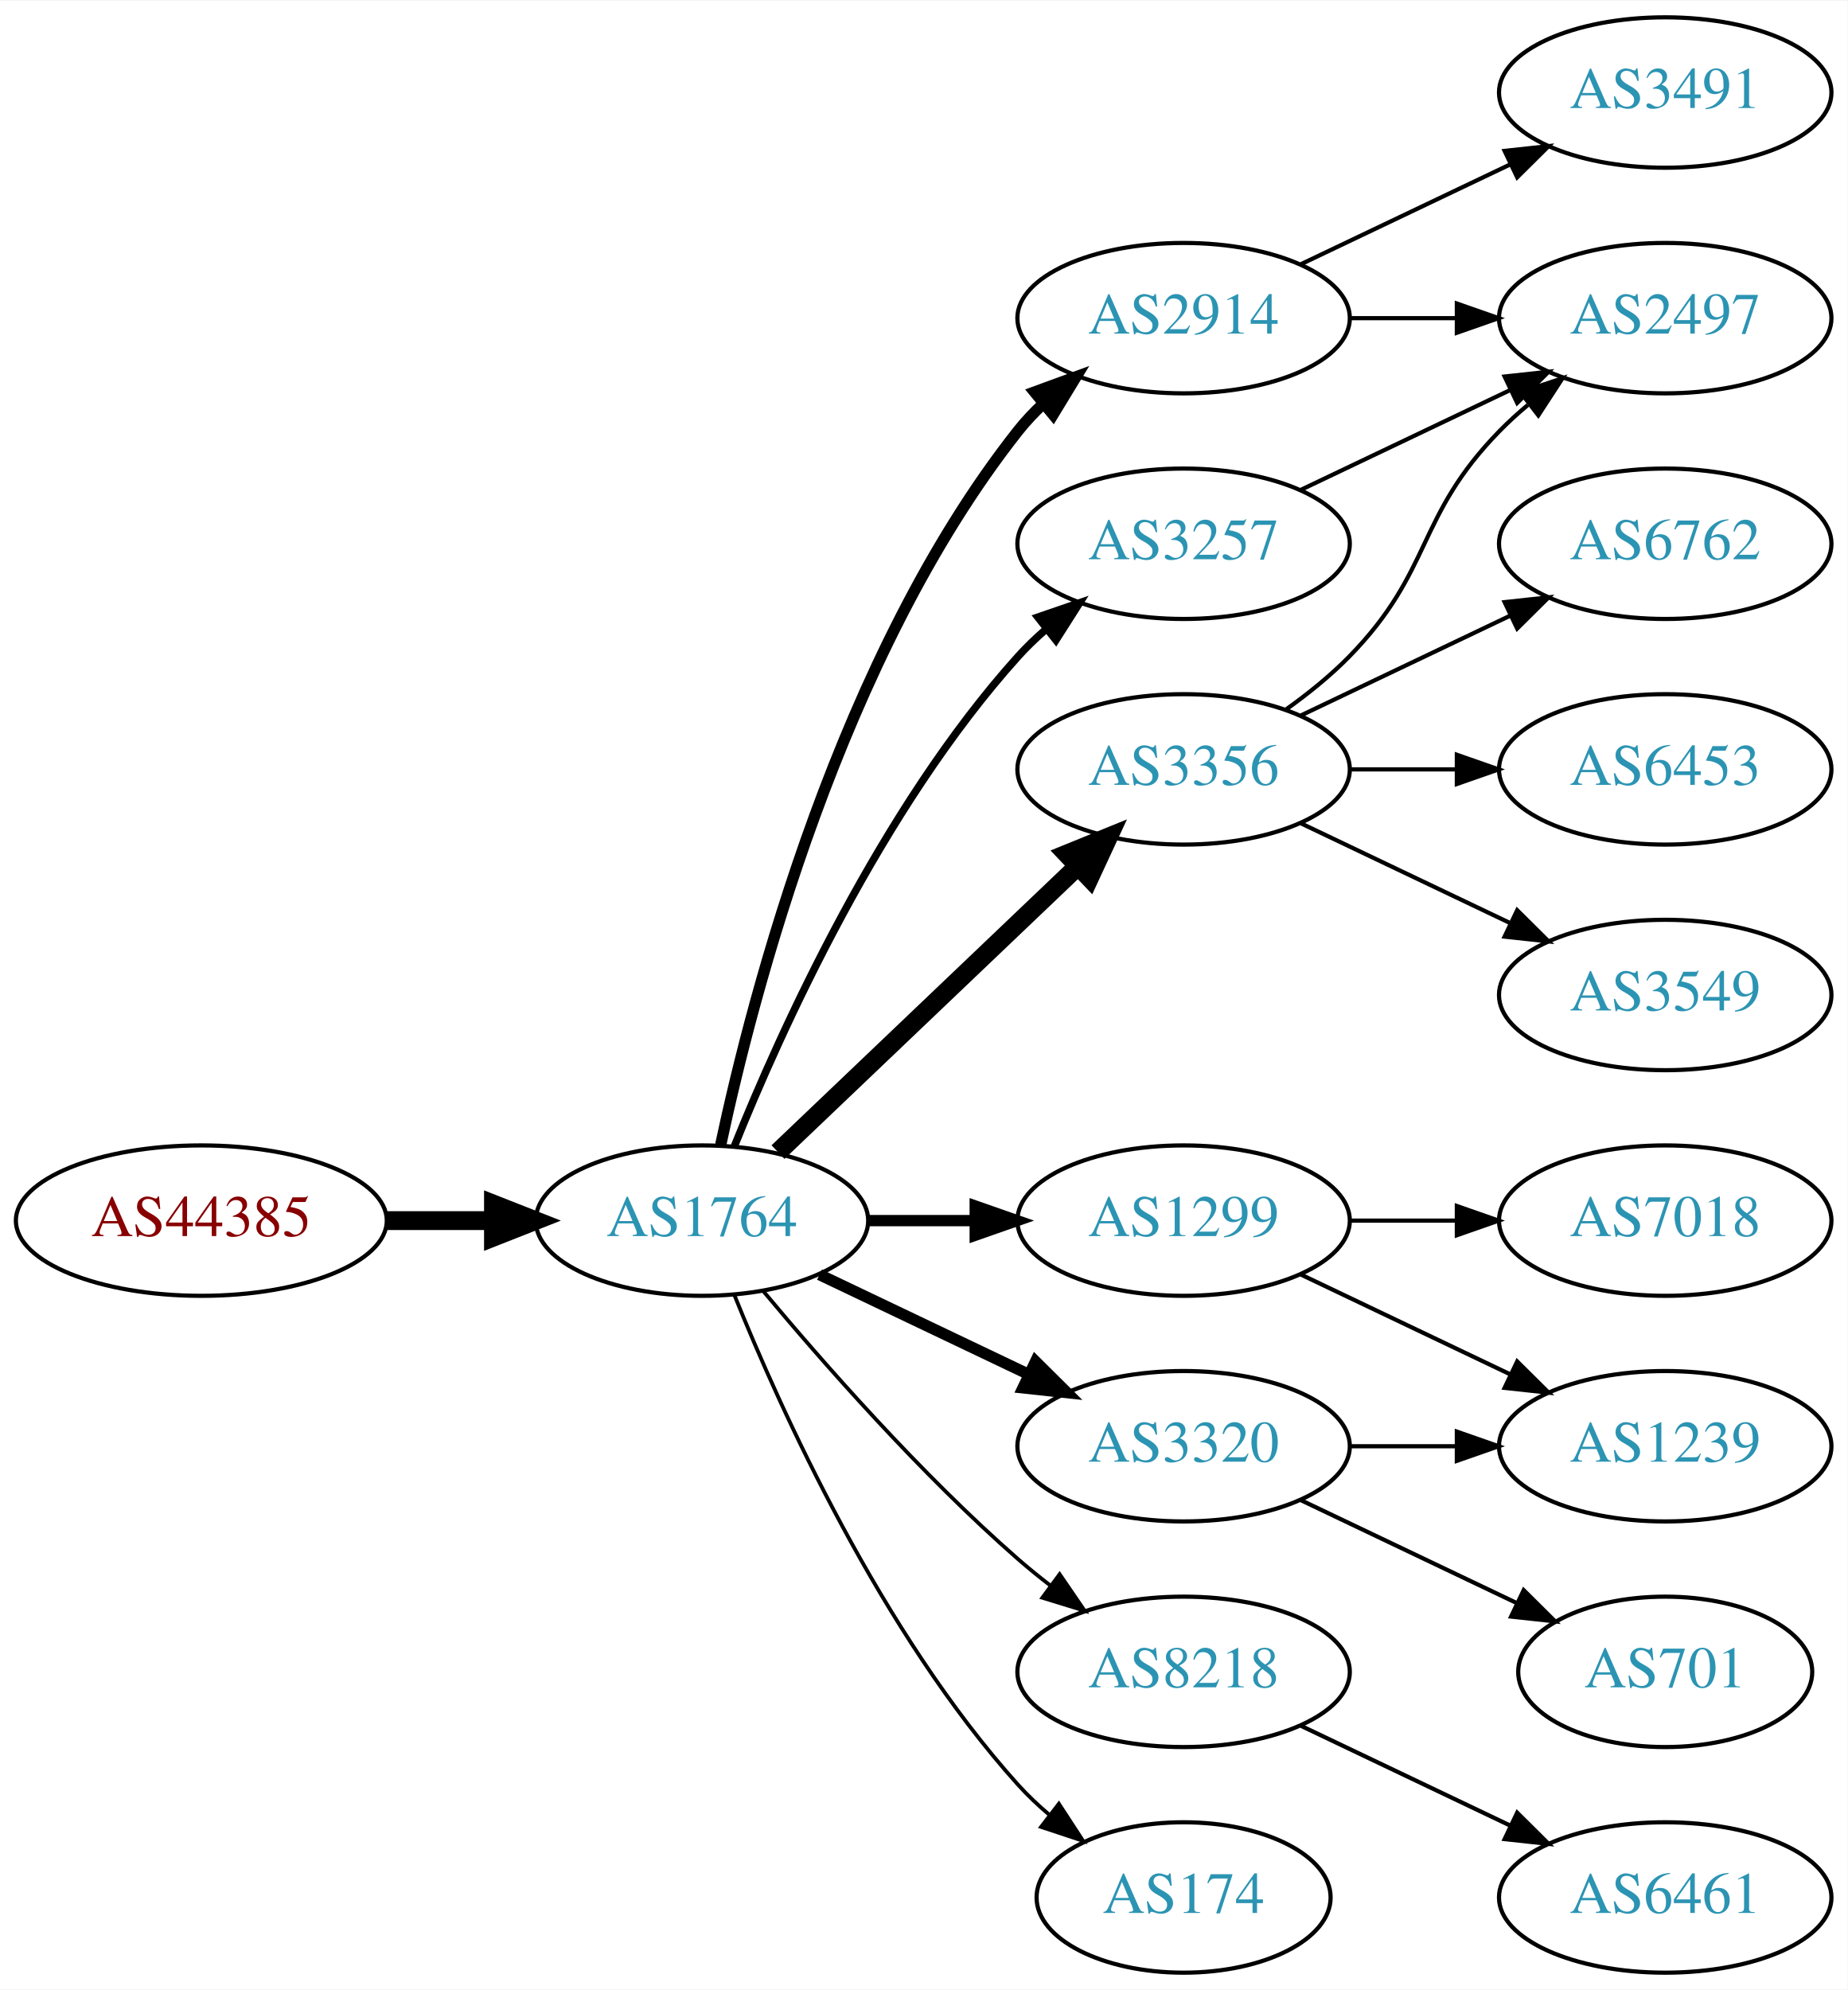
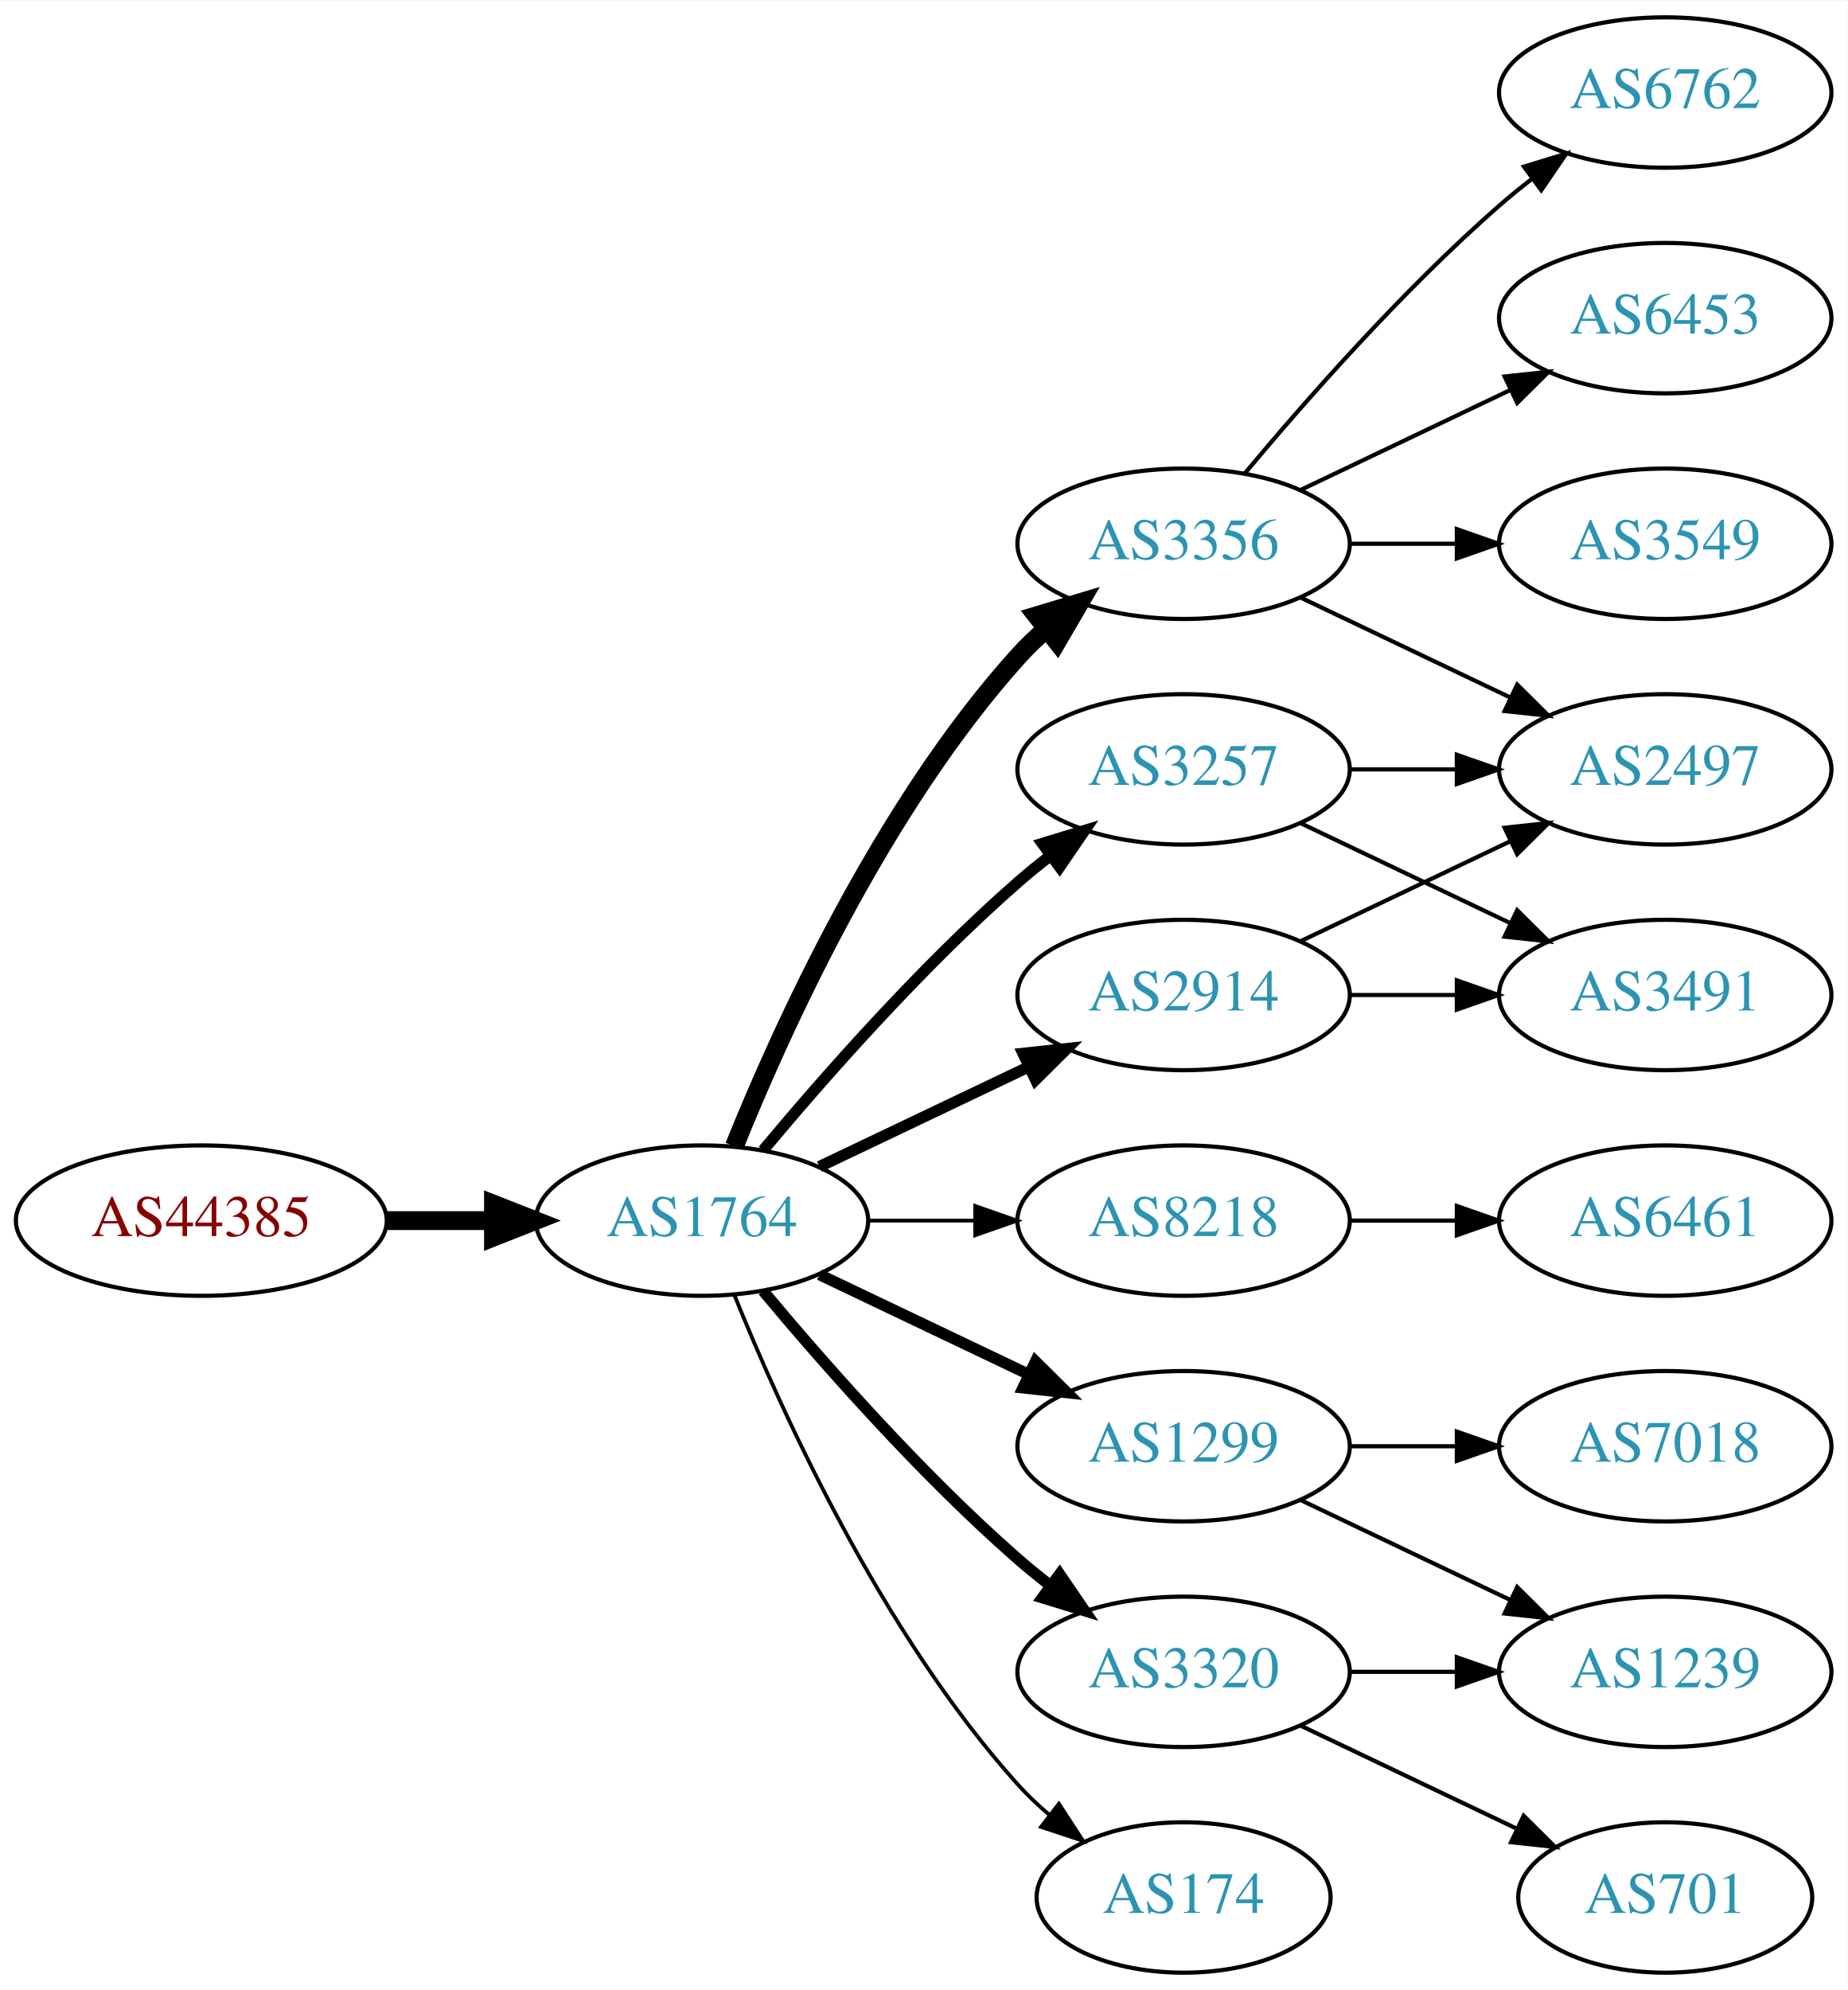
<svg xmlns="http://www.w3.org/2000/svg" xmlns:xlink="http://www.w3.org/1999/xlink" width="442pt" height="476pt" viewBox="0.00 0.00 442.27 476.00">
  <g id="graph0" class="graph" transform="scale(1 1) rotate(0) translate(4 472)">
    <polygon fill="white" stroke="none" points="-4,4 -4,-472 438.271,-472 438.271,4 -4,4" />
    <g id="node1" class="node">
      <g id="a_node1">
        <a xlink:href="/asn/44385" xlink:title="AS44385 ~ NA-NET Communications GmbH [AT]">
          <ellipse fill="#ffffff" stroke="black" cx="44.196" cy="-180" rx="44.393" ry="18" />
          <text text-anchor="middle" x="44.196" y="-176.3" font-family="Times,serif" font-size="14.00" fill="#880000">AS44385</text>
        </a>
      </g>
    </g>
    <g id="node2" class="node">
      <g id="a_node2">
        <a xlink:href="/asn/1764" xlink:title="AS1764 ~ NEXTLAYER-AS [AT]">
          <ellipse fill="#ffffff" stroke="black" cx="164.039" cy="-180" rx="39.794" ry="18" />
          <text text-anchor="middle" x="164.039" y="-176.3" font-family="Times,serif" font-size="14.00" fill="#2c94b3">AS1764</text>
        </a>
      </g>
    </g>
    <g id="edge1" class="edge">
      <path fill="none" stroke="black" stroke-width="4.5" d="M88.407,-180C96.72,-180 105.482,-180 113.965,-180" />
      <polygon fill="black" stroke="black" stroke-width="4.5" points="114.123,-183.938 124.123,-180 114.123,-176.063 114.123,-183.938" />
    </g>
    <g id="node3" class="node">
      <g id="a_node3">
-         <a xlink:href="/asn/3257" xlink:title="AS3257 ~ GTT [DE]">
+         <a xlink:href="/asn/3356" xlink:title="AS3356 ~ Level 3 Parent, LLC [US]">
          <ellipse fill="#ffffff" stroke="black" cx="279.332" cy="-342" rx="39.794" ry="18" />
-           <text text-anchor="middle" x="279.332" y="-338.3" font-family="Times,serif" font-size="14.00" fill="#2c94b3">AS3257</text>
+           <text text-anchor="middle" x="279.332" y="-338.3" font-family="Times,serif" font-size="14.00" fill="#2c94b3">AS3356</text>
        </a>
      </g>
    </g>
    <g id="edge2" class="edge">
-       <path fill="none" stroke="black" stroke-width="1.8" d="M171.786,-197.787C182.837,-225.243 206.891,-278.578 239.685,-315 241.688,-317.224 243.906,-319.363 246.239,-321.397" />
-       <polygon fill="black" stroke="black" stroke-width="1.8" points="244.437,-324.433 254.458,-327.873 248.769,-318.935 244.437,-324.433" />
+       <path fill="none" stroke="black" stroke-width="4.5" d="M171.786,-197.787C182.837,-225.243 206.891,-278.578 239.685,-315 241.688,-317.224 243.906,-319.363 246.239,-321.397" />
+       <polygon fill="black" stroke="black" stroke-width="4.5" points="244.166,-324.777 254.458,-327.873 249.04,-318.591 244.166,-324.777" />
    </g>
    <g id="node4" class="node">
      <g id="a_node4">
-         <a xlink:href="/asn/1299" xlink:title="AS1299 ~ Telia Carrier [EU]">
+         <a xlink:href="/asn/8218" xlink:title="AS8218 ~ legacy Neotelecoms [FR]">
          <ellipse fill="#ffffff" stroke="black" cx="279.332" cy="-180" rx="39.794" ry="18" />
-           <text text-anchor="middle" x="279.332" y="-176.3" font-family="Times,serif" font-size="14.00" fill="#2c94b3">AS1299</text>
+           <text text-anchor="middle" x="279.332" y="-176.3" font-family="Times,serif" font-size="14.00" fill="#2c94b3">AS8218</text>
        </a>
      </g>
    </g>
    <g id="edge3" class="edge">
-       <path fill="none" stroke="black" stroke-width="2.7" d="M203.711,-180C211.914,-180 220.678,-180 229.21,-180" />
-       <polygon fill="black" stroke="black" stroke-width="2.7" points="229.449,-183.5 239.449,-180 229.449,-176.5 229.449,-183.5" />
+       <path fill="none" stroke="black" stroke-width="0.9" d="M203.711,-180C211.914,-180 220.678,-180 229.21,-180" />
+       <polygon fill="black" stroke="black" stroke-width="0.9" points="229.449,-183.5 239.449,-180 229.449,-176.5 229.449,-183.5" />
    </g>
    <g id="node5" class="node">
      <g id="a_node5">
-         <a xlink:href="/asn/2914" xlink:title="AS2914 ~ NTT America, Inc. [US]">
-           <ellipse fill="#ffffff" stroke="black" cx="279.332" cy="-396" rx="39.794" ry="18" />
-           <text text-anchor="middle" x="279.332" y="-392.3" font-family="Times,serif" font-size="14.00" fill="#2c94b3">AS2914</text>
+         <a xlink:href="/asn/3320" xlink:title="AS3320 ~ DTAG [DE]">
+           <ellipse fill="#ffffff" stroke="black" cx="279.332" cy="-72" rx="39.794" ry="18" />
+           <text text-anchor="middle" x="279.332" y="-68.3" font-family="Times,serif" font-size="14.00" fill="#2c94b3">AS3320</text>
        </a>
      </g>
    </g>
    <g id="edge4" class="edge">
-       <path fill="none" stroke="black" stroke-width="2.7" d="M168.529,-198.16C176.16,-234.03 197.152,-315.155 239.685,-369 241.493,-371.288 243.545,-373.462 245.74,-375.51" />
-       <polygon fill="black" stroke="black" stroke-width="2.7" points="243.651,-378.323 253.6,-381.966 248.094,-372.914 243.651,-378.323" />
+       <path fill="none" stroke="black" stroke-width="2.7" d="M178.669,-163.183C192.951,-146.071 216.498,-119.255 239.685,-99 242.151,-96.846 244.789,-94.706 247.487,-92.628" />
+       <polygon fill="black" stroke="black" stroke-width="2.7" points="249.66,-95.375 255.641,-86.63 245.512,-89.736 249.66,-95.375" />
    </g>
    <g id="node6" class="node">
      <g id="a_node6">
-         <a xlink:href="/asn/3356" xlink:title="AS3356 ~ Level 3 Parent, LLC [US]">
-           <ellipse fill="#ffffff" stroke="black" cx="279.332" cy="-288" rx="39.794" ry="18" />
-           <text text-anchor="middle" x="279.332" y="-284.3" font-family="Times,serif" font-size="14.00" fill="#2c94b3">AS3356</text>
+         <a xlink:href="/asn/1299" xlink:title="AS1299 ~ Telia Carrier [EU]">
+           <ellipse fill="#ffffff" stroke="black" cx="279.332" cy="-126" rx="39.794" ry="18" />
+           <text text-anchor="middle" x="279.332" y="-122.3" font-family="Times,serif" font-size="14.00" fill="#2c94b3">AS1299</text>
        </a>
      </g>
    </g>
    <g id="edge5" class="edge">
-       <path fill="none" stroke="black" stroke-width="4.5" d="M182.245,-196.403C201.321,-214.587 232.241,-244.063 253.838,-264.651" />
-       <polygon fill="black" stroke="black" stroke-width="4.5" points="251.379,-267.747 261.334,-271.797 256.813,-262.047 251.379,-267.747" />
+       <path fill="none" stroke="black" stroke-width="2.7" d="M192.175,-167.066C207.169,-159.919 225.99,-150.948 242.213,-143.215" />
+       <polygon fill="black" stroke="black" stroke-width="2.7" points="243.895,-146.291 251.417,-138.829 240.884,-139.972 243.895,-146.291" />
    </g>
    <g id="node7" class="node">
      <g id="a_node7">
-         <a xlink:href="/asn/3320" xlink:title="AS3320 ~ DTAG [DE]">
-           <ellipse fill="#ffffff" stroke="black" cx="279.332" cy="-126" rx="39.794" ry="18" />
-           <text text-anchor="middle" x="279.332" y="-122.3" font-family="Times,serif" font-size="14.00" fill="#2c94b3">AS3320</text>
+         <a xlink:href="/asn/2914" xlink:title="AS2914 ~ NTT America, Inc. [US]">
+           <ellipse fill="#ffffff" stroke="black" cx="279.332" cy="-234" rx="39.794" ry="18" />
+           <text text-anchor="middle" x="279.332" y="-230.3" font-family="Times,serif" font-size="14.00" fill="#2c94b3">AS2914</text>
        </a>
      </g>
    </g>
    <g id="edge6" class="edge">
-       <path fill="none" stroke="black" stroke-width="2.7" d="M192.175,-167.066C207.169,-159.919 225.99,-150.948 242.213,-143.215" />
-       <polygon fill="black" stroke="black" stroke-width="2.7" points="243.895,-146.291 251.417,-138.829 240.884,-139.972 243.895,-146.291" />
+       <path fill="none" stroke="black" stroke-width="2.7" d="M192.175,-192.934C207.169,-200.081 225.99,-209.052 242.213,-216.785" />
+       <polygon fill="black" stroke="black" stroke-width="2.7" points="240.884,-220.028 251.417,-221.171 243.895,-213.709 240.884,-220.028" />
    </g>
    <g id="node8" class="node">
      <g id="a_node8">
-         <a xlink:href="/asn/8218" xlink:title="AS8218 ~ legacy Neotelecoms [FR]">
-           <ellipse fill="#ffffff" stroke="black" cx="279.332" cy="-72" rx="39.794" ry="18" />
-           <text text-anchor="middle" x="279.332" y="-68.3" font-family="Times,serif" font-size="14.00" fill="#2c94b3">AS8218</text>
-         </a>
-       </g>
-     </g>
-     <g id="edge7" class="edge">
-       <path fill="none" stroke="black" stroke-width="0.9" d="M178.669,-163.183C192.951,-146.071 216.498,-119.255 239.685,-99 242.151,-96.846 244.789,-94.706 247.487,-92.628" />
-       <polygon fill="black" stroke="black" stroke-width="0.9" points="249.66,-95.375 255.641,-86.63 245.512,-89.736 249.66,-95.375" />
-     </g>
-     <g id="node9" class="node">
-       <g id="a_node9">
        <a xlink:href="/asn/174" xlink:title="AS174 ~ Cogent Communications [US]">
          <ellipse fill="#ffffff" stroke="black" cx="279.332" cy="-18" rx="35.194" ry="18" />
          <text text-anchor="middle" x="279.332" y="-14.3" font-family="Times,serif" font-size="14.00" fill="#2c94b3">AS174</text>
        </a>
      </g>
    </g>
-     <g id="edge8" class="edge">
+     <g id="edge7" class="edge">
      <path fill="none" stroke="black" stroke-width="0.9" d="M171.786,-162.213C182.837,-134.757 206.891,-81.422 239.685,-45 242.001,-42.428 244.606,-39.969 247.341,-37.657" />
      <polygon fill="black" stroke="black" stroke-width="0.9" points="249.479,-40.428 255.264,-31.552 245.207,-34.883 249.479,-40.428" />
    </g>
+     <g id="node9" class="node">
+       <g id="a_node9">
+         <a xlink:href="/asn/3257" xlink:title="AS3257 ~ GTT [DE]">
+           <ellipse fill="#ffffff" stroke="black" cx="279.332" cy="-288" rx="39.794" ry="18" />
+           <text text-anchor="middle" x="279.332" y="-284.3" font-family="Times,serif" font-size="14.00" fill="#2c94b3">AS3257</text>
+         </a>
+       </g>
+     </g>
+     <g id="edge8" class="edge">
+       <path fill="none" stroke="black" stroke-width="2.7" d="M178.669,-196.817C192.951,-213.929 216.498,-240.745 239.685,-261 242.151,-263.154 244.789,-265.294 247.487,-267.372" />
+       <polygon fill="black" stroke="black" stroke-width="2.7" points="245.512,-270.264 255.641,-273.37 249.66,-264.625 245.512,-270.264" />
+     </g>
+     <g id="node11" class="node">
+       <g id="a_node11">
+         <a xlink:href="/asn/6762" xlink:title="AS6762 ~ TELECOM ITALIA SPARKLE S.p.A. [IT]">
+           <ellipse fill="#ffffff" stroke="black" cx="394.625" cy="-450" rx="39.794" ry="18" />
+           <text text-anchor="middle" x="394.625" y="-446.3" font-family="Times,serif" font-size="14.00" fill="#2c94b3">AS6762</text>
+         </a>
+       </g>
+     </g>
+     <g id="edge10" class="edge">
+       <path fill="none" stroke="black" d="M293.962,-358.817C308.244,-375.929 331.791,-402.745 354.978,-423 357.444,-425.154 360.082,-427.294 362.78,-429.372" />
+       <polygon fill="black" stroke="black" points="360.805,-432.264 370.934,-435.37 364.953,-426.625 360.805,-432.264" />
+     </g>
    <g id="node12" class="node">
      <g id="a_node12">
-         <a xlink:href="/asn/2497" xlink:title="AS2497 ~ Internet Initiative Japan Inc. [JP]">
+         <a xlink:href="/asn/6453" xlink:title="AS6453 ~ TATA COMMUNICATIONS (AMERICA) INC [US]">
          <ellipse fill="#ffffff" stroke="black" cx="394.625" cy="-396" rx="39.794" ry="18" />
-           <text text-anchor="middle" x="394.625" y="-392.3" font-family="Times,serif" font-size="14.00" fill="#2c94b3">AS2497</text>
-         </a>
-       </g>
-     </g>
-     <g id="edge20" class="edge">
+           <text text-anchor="middle" x="394.625" y="-392.3" font-family="Times,serif" font-size="14.00" fill="#2c94b3">AS6453</text>
+         </a>
+       </g>
+     </g>
+     <g id="edge11" class="edge">
      <path fill="none" stroke="black" d="M307.468,-354.934C322.462,-362.081 341.283,-371.052 357.506,-378.785" />
      <polygon fill="black" stroke="black" points="356.177,-382.028 366.71,-383.171 359.188,-375.709 356.177,-382.028" />
    </g>
+     <g id="node13" class="node">
+       <g id="a_node13">
+         <a xlink:href="/asn/3549" xlink:title="AS3549 ~ Level 3 Parent, LLC [US]">
+           <ellipse fill="#ffffff" stroke="black" cx="394.625" cy="-342" rx="39.794" ry="18" />
+           <text text-anchor="middle" x="394.625" y="-338.3" font-family="Times,serif" font-size="14.00" fill="#2c94b3">AS3549</text>
+         </a>
+       </g>
+     </g>
+     <g id="edge12" class="edge">
+       <path fill="none" stroke="black" d="M319.004,-342C327.207,-342 335.971,-342 344.503,-342" />
+       <polygon fill="black" stroke="black" points="344.742,-345.5 354.742,-342 344.742,-338.5 344.742,-345.5" />
+     </g>
+     <g id="node14" class="node">
+       <g id="a_node14">
+         <a xlink:href="/asn/2497" xlink:title="AS2497 ~ Internet Initiative Japan Inc. [JP]">
+           <ellipse fill="#ffffff" stroke="black" cx="394.625" cy="-288" rx="39.794" ry="18" />
+           <text text-anchor="middle" x="394.625" y="-284.3" font-family="Times,serif" font-size="14.00" fill="#2c94b3">AS2497</text>
+         </a>
+       </g>
+     </g>
+     <g id="edge13" class="edge">
+       <path fill="none" stroke="black" d="M307.468,-329.066C322.462,-321.919 341.283,-312.948 357.506,-305.215" />
+       <polygon fill="black" stroke="black" points="359.188,-308.291 366.71,-300.829 356.177,-301.972 359.188,-308.291" />
+     </g>
    <g id="node10" class="node">
      <g id="a_node10">
-         <a xlink:href="/asn/7018" xlink:title="AS7018 ~ AT&amp;T Services, Inc. [US]">
+         <a xlink:href="/asn/6461" xlink:title="AS6461 ~ Zayo Bandwidth [US]">
          <ellipse fill="#ffffff" stroke="black" cx="394.625" cy="-180" rx="39.794" ry="18" />
-           <text text-anchor="middle" x="394.625" y="-176.3" font-family="Times,serif" font-size="14.00" fill="#2c94b3">AS7018</text>
+           <text text-anchor="middle" x="394.625" y="-176.3" font-family="Times,serif" font-size="14.00" fill="#2c94b3">AS6461</text>
        </a>
      </g>
    </g>
    <g id="edge9" class="edge">
      <path fill="none" stroke="black" d="M319.004,-180C327.207,-180 335.971,-180 344.503,-180" />
      <polygon fill="black" stroke="black" points="344.742,-183.5 354.742,-180 344.742,-176.5 344.742,-183.5" />
    </g>
-     <g id="node11" class="node">
-       <g id="a_node11">
+     <g id="node15" class="node">
+       <g id="a_node15">
        <a xlink:href="/asn/1239" xlink:title="AS1239 ~ Sprint [US]">
+           <ellipse fill="#ffffff" stroke="black" cx="394.625" cy="-72" rx="39.794" ry="18" />
+           <text text-anchor="middle" x="394.625" y="-68.3" font-family="Times,serif" font-size="14.00" fill="#2c94b3">AS1239</text>
+         </a>
+       </g>
+     </g>
+     <g id="edge14" class="edge">
+       <path fill="none" stroke="black" d="M319.004,-72C327.207,-72 335.971,-72 344.503,-72" />
+       <polygon fill="black" stroke="black" points="344.742,-75.5 354.742,-72 344.742,-68.5 344.742,-75.5" />
+     </g>
+     <g id="node16" class="node">
+       <g id="a_node16">
+         <a xlink:href="/asn/701" xlink:title="AS701 ~ UUNET [US]">
+           <ellipse fill="#ffffff" stroke="black" cx="394.625" cy="-18" rx="35.194" ry="18" />
+           <text text-anchor="middle" x="394.625" y="-14.3" font-family="Times,serif" font-size="14.00" fill="#2c94b3">AS701</text>
+         </a>
+       </g>
+     </g>
+     <g id="edge15" class="edge">
+       <path fill="none" stroke="black" d="M307.468,-59.066C322.9,-51.71 342.385,-42.423 358.92,-34.541" />
+       <polygon fill="black" stroke="black" points="360.741,-37.551 368.262,-30.089 357.729,-31.232 360.741,-37.551" />
+     </g>
+     <g id="edge17" class="edge">
+       <path fill="none" stroke="black" d="M307.468,-113.066C322.462,-105.919 341.283,-96.948 357.506,-89.215" />
+       <polygon fill="black" stroke="black" points="359.188,-92.291 366.71,-84.829 356.177,-85.972 359.188,-92.291" />
+     </g>
+     <g id="node17" class="node">
+       <g id="a_node17">
+         <a xlink:href="/asn/7018" xlink:title="AS7018 ~ AT&amp;T Services, Inc. [US]">
          <ellipse fill="#ffffff" stroke="black" cx="394.625" cy="-126" rx="39.794" ry="18" />
-           <text text-anchor="middle" x="394.625" y="-122.3" font-family="Times,serif" font-size="14.00" fill="#2c94b3">AS1239</text>
-         </a>
-       </g>
-     </g>
-     <g id="edge10" class="edge">
-       <path fill="none" stroke="black" d="M307.468,-167.066C322.462,-159.919 341.283,-150.948 357.506,-143.215" />
-       <polygon fill="black" stroke="black" points="359.188,-146.291 366.71,-138.829 356.177,-139.972 359.188,-146.291" />
+           <text text-anchor="middle" x="394.625" y="-122.3" font-family="Times,serif" font-size="14.00" fill="#2c94b3">AS7018</text>
+         </a>
+       </g>
+     </g>
+     <g id="edge16" class="edge">
+       <path fill="none" stroke="black" d="M319.004,-126C327.207,-126 335.971,-126 344.503,-126" />
+       <polygon fill="black" stroke="black" points="344.742,-129.5 354.742,-126 344.742,-122.5 344.742,-129.5" />
    </g>
    <g id="edge18" class="edge">
-       <path fill="none" stroke="black" d="M319.004,-396C327.207,-396 335.971,-396 344.503,-396" />
-       <polygon fill="black" stroke="black" points="344.742,-399.5 354.742,-396 344.742,-392.5 344.742,-399.5" />
+       <path fill="none" stroke="black" d="M307.468,-246.934C322.462,-254.081 341.283,-263.052 357.506,-270.785" />
+       <polygon fill="black" stroke="black" points="356.177,-274.028 366.71,-275.171 359.188,-267.709 356.177,-274.028" />
    </g>
    <g id="node18" class="node">
      <g id="a_node18">
        <a xlink:href="/asn/3491" xlink:title="AS3491 ~ PCCW Global, Inc. [US]">
-           <ellipse fill="#ffffff" stroke="black" cx="394.625" cy="-450" rx="39.794" ry="18" />
-           <text text-anchor="middle" x="394.625" y="-446.3" font-family="Times,serif" font-size="14.00" fill="#2c94b3">AS3491</text>
+           <ellipse fill="#ffffff" stroke="black" cx="394.625" cy="-234" rx="39.794" ry="18" />
+           <text text-anchor="middle" x="394.625" y="-230.3" font-family="Times,serif" font-size="14.00" fill="#2c94b3">AS3491</text>
        </a>
      </g>
    </g>
    <g id="edge19" class="edge">
-       <path fill="none" stroke="black" d="M307.468,-408.934C322.462,-416.081 341.283,-425.052 357.506,-432.785" />
-       <polygon fill="black" stroke="black" points="356.177,-436.028 366.71,-437.171 359.188,-429.709 356.177,-436.028" />
-     </g>
-     <g id="edge11" class="edge">
-       <path fill="none" stroke="black" d="M303.926,-302.389C309.182,-306.148 314.513,-310.437 318.978,-315 339.151,-335.617 334.806,-348.383 354.978,-369 357.071,-371.139 359.354,-373.218 361.731,-375.21" />
-       <polygon fill="black" stroke="black" points="359.974,-378.275 370.031,-381.611 364.249,-372.732 359.974,-378.275" />
-     </g>
-     <g id="node13" class="node">
-       <g id="a_node13">
-         <a xlink:href="/asn/6762" xlink:title="AS6762 ~ TELECOM ITALIA SPARKLE S.p.A. [IT]">
-           <ellipse fill="#ffffff" stroke="black" cx="394.625" cy="-342" rx="39.794" ry="18" />
-           <text text-anchor="middle" x="394.625" y="-338.3" font-family="Times,serif" font-size="14.00" fill="#2c94b3">AS6762</text>
-         </a>
-       </g>
-     </g>
-     <g id="edge12" class="edge">
-       <path fill="none" stroke="black" d="M307.468,-300.934C322.462,-308.081 341.283,-317.052 357.506,-324.785" />
-       <polygon fill="black" stroke="black" points="356.177,-328.028 366.71,-329.171 359.188,-321.709 356.177,-328.028" />
-     </g>
-     <g id="node14" class="node">
-       <g id="a_node14">
-         <a xlink:href="/asn/6453" xlink:title="AS6453 ~ TATA COMMUNICATIONS (AMERICA) INC [US]">
-           <ellipse fill="#ffffff" stroke="black" cx="394.625" cy="-288" rx="39.794" ry="18" />
-           <text text-anchor="middle" x="394.625" y="-284.3" font-family="Times,serif" font-size="14.00" fill="#2c94b3">AS6453</text>
-         </a>
-       </g>
-     </g>
-     <g id="edge13" class="edge">
+       <path fill="none" stroke="black" d="M319.004,-234C327.207,-234 335.971,-234 344.503,-234" />
+       <polygon fill="black" stroke="black" points="344.742,-237.5 354.742,-234 344.742,-230.5 344.742,-237.5" />
+     </g>
+     <g id="edge21" class="edge">
      <path fill="none" stroke="black" d="M319.004,-288C327.207,-288 335.971,-288 344.503,-288" />
      <polygon fill="black" stroke="black" points="344.742,-291.5 354.742,-288 344.742,-284.5 344.742,-291.5" />
    </g>
-     <g id="node15" class="node">
-       <g id="a_node15">
-         <a xlink:href="/asn/3549" xlink:title="AS3549 ~ Level 3 Parent, LLC [US]">
-           <ellipse fill="#ffffff" stroke="black" cx="394.625" cy="-234" rx="39.794" ry="18" />
-           <text text-anchor="middle" x="394.625" y="-230.3" font-family="Times,serif" font-size="14.00" fill="#2c94b3">AS3549</text>
-         </a>
-       </g>
-     </g>
-     <g id="edge14" class="edge">
+     <g id="edge20" class="edge">
      <path fill="none" stroke="black" d="M307.468,-275.066C322.462,-267.919 341.283,-258.948 357.506,-251.215" />
      <polygon fill="black" stroke="black" points="359.188,-254.291 366.71,-246.829 356.177,-247.972 359.188,-254.291" />
    </g>
-     <g id="edge16" class="edge">
-       <path fill="none" stroke="black" d="M319.004,-126C327.207,-126 335.971,-126 344.503,-126" />
-       <polygon fill="black" stroke="black" points="344.742,-129.5 354.742,-126 344.742,-122.5 344.742,-129.5" />
-     </g>
-     <g id="node16" class="node">
-       <g id="a_node16">
-         <a xlink:href="/asn/701" xlink:title="AS701 ~ UUNET [US]">
-           <ellipse fill="#ffffff" stroke="black" cx="394.625" cy="-72" rx="35.194" ry="18" />
-           <text text-anchor="middle" x="394.625" y="-68.3" font-family="Times,serif" font-size="14.00" fill="#2c94b3">AS701</text>
-         </a>
-       </g>
-     </g>
-     <g id="edge15" class="edge">
-       <path fill="none" stroke="black" d="M307.468,-113.066C322.9,-105.71 342.385,-96.423 358.92,-88.541" />
-       <polygon fill="black" stroke="black" points="360.741,-91.551 368.262,-84.089 357.729,-85.232 360.741,-91.551" />
-     </g>
-     <g id="node17" class="node">
-       <g id="a_node17">
-         <a xlink:href="/asn/6461" xlink:title="AS6461 ~ Zayo Bandwidth [US]">
-           <ellipse fill="#ffffff" stroke="black" cx="394.625" cy="-18" rx="39.794" ry="18" />
-           <text text-anchor="middle" x="394.625" y="-14.3" font-family="Times,serif" font-size="14.00" fill="#2c94b3">AS6461</text>
-         </a>
-       </g>
-     </g>
-     <g id="edge17" class="edge">
-       <path fill="none" stroke="black" d="M307.468,-59.066C322.462,-51.919 341.283,-42.948 357.506,-35.215" />
-       <polygon fill="black" stroke="black" points="359.188,-38.291 366.71,-30.829 356.177,-31.972 359.188,-38.291" />
-     </g>
  </g>
</svg>
